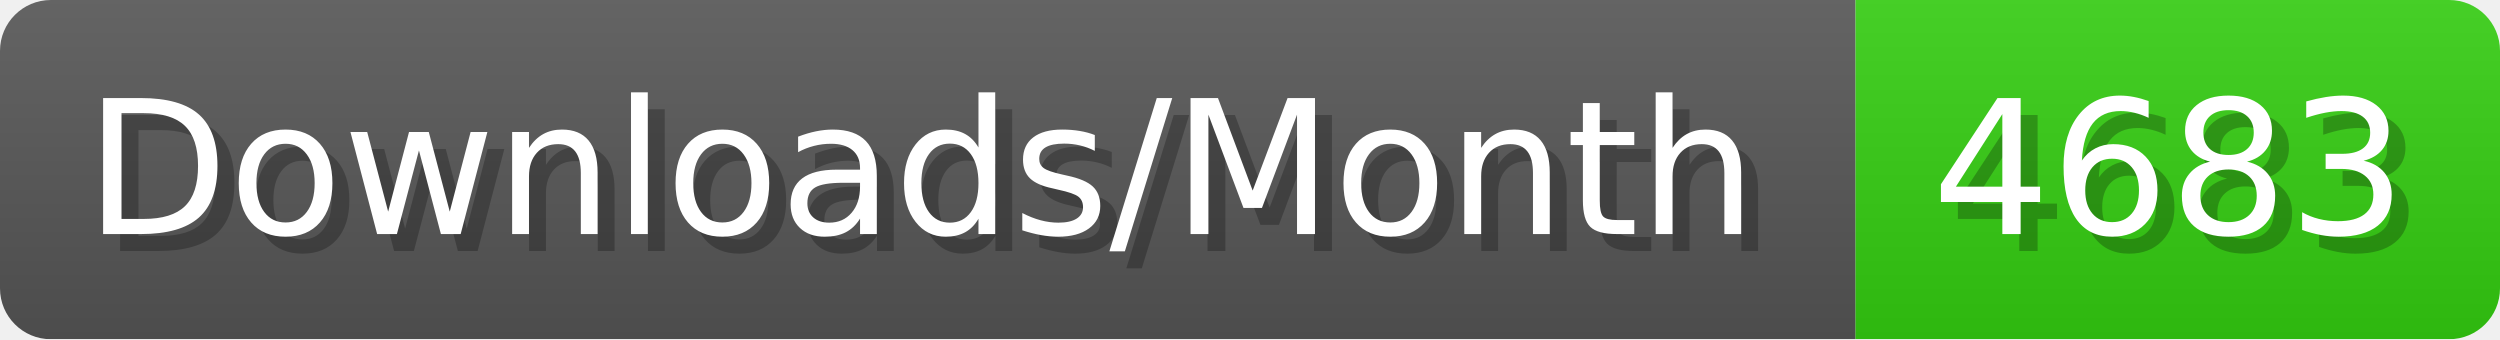
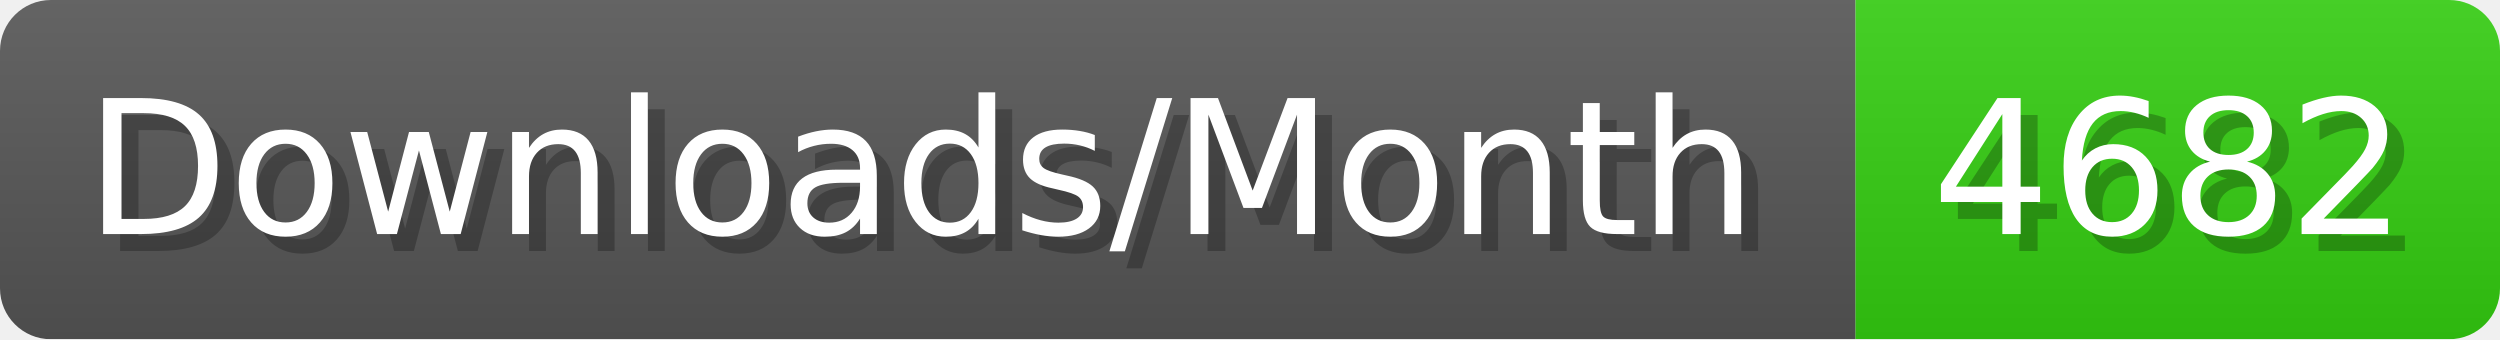
- <svg xmlns="http://www.w3.org/2000/svg" width="147.4" height="20" viewBox="0 0 1474 200" role="img" aria-label="Downloads/Month: 4683">
+ <svg xmlns="http://www.w3.org/2000/svg" width="147.4" height="20" viewBox="0 0 1474 200" role="img" aria-label="Downloads/Month: 4682">
  <linearGradient id="YlXUI" x2="0" y2="100%">
    <stop offset="0" stop-opacity=".1" stop-color="#EEE" />
    <stop offset="1" stop-opacity=".1" />
  </linearGradient>
  <mask id="JHhop">
    <rect width="1474" height="200" rx="30" fill="#FFF" />
  </mask>
  <g mask="url(#JHhop)">
    <rect width="1094" height="200" fill="#555" />
    <rect width="380" height="200" fill="#3C1" x="1094" />
    <rect width="1474" height="200" fill="url(#YlXUI)" />
  </g>
  <g aria-hidden="true" fill="#fff" text-anchor="start" font-family="Verdana,DejaVu Sans,sans-serif" font-size="110">
    <text x="60" y="148" textLength="994" fill="#000" opacity="0.25">Downloads/Month</text>
    <text x="50" y="138" textLength="994">Downloads/Month</text>
-     <text x="1149" y="148" textLength="280" fill="#000" opacity="0.25">4683</text>
-     <text x="1139" y="138" textLength="280">4683</text>
+     <text x="1149" y="148" textLength="280" fill="#000" opacity="0.25">4682</text>
+     <text x="1139" y="138" textLength="280">4682</text>
  </g>
</svg>
